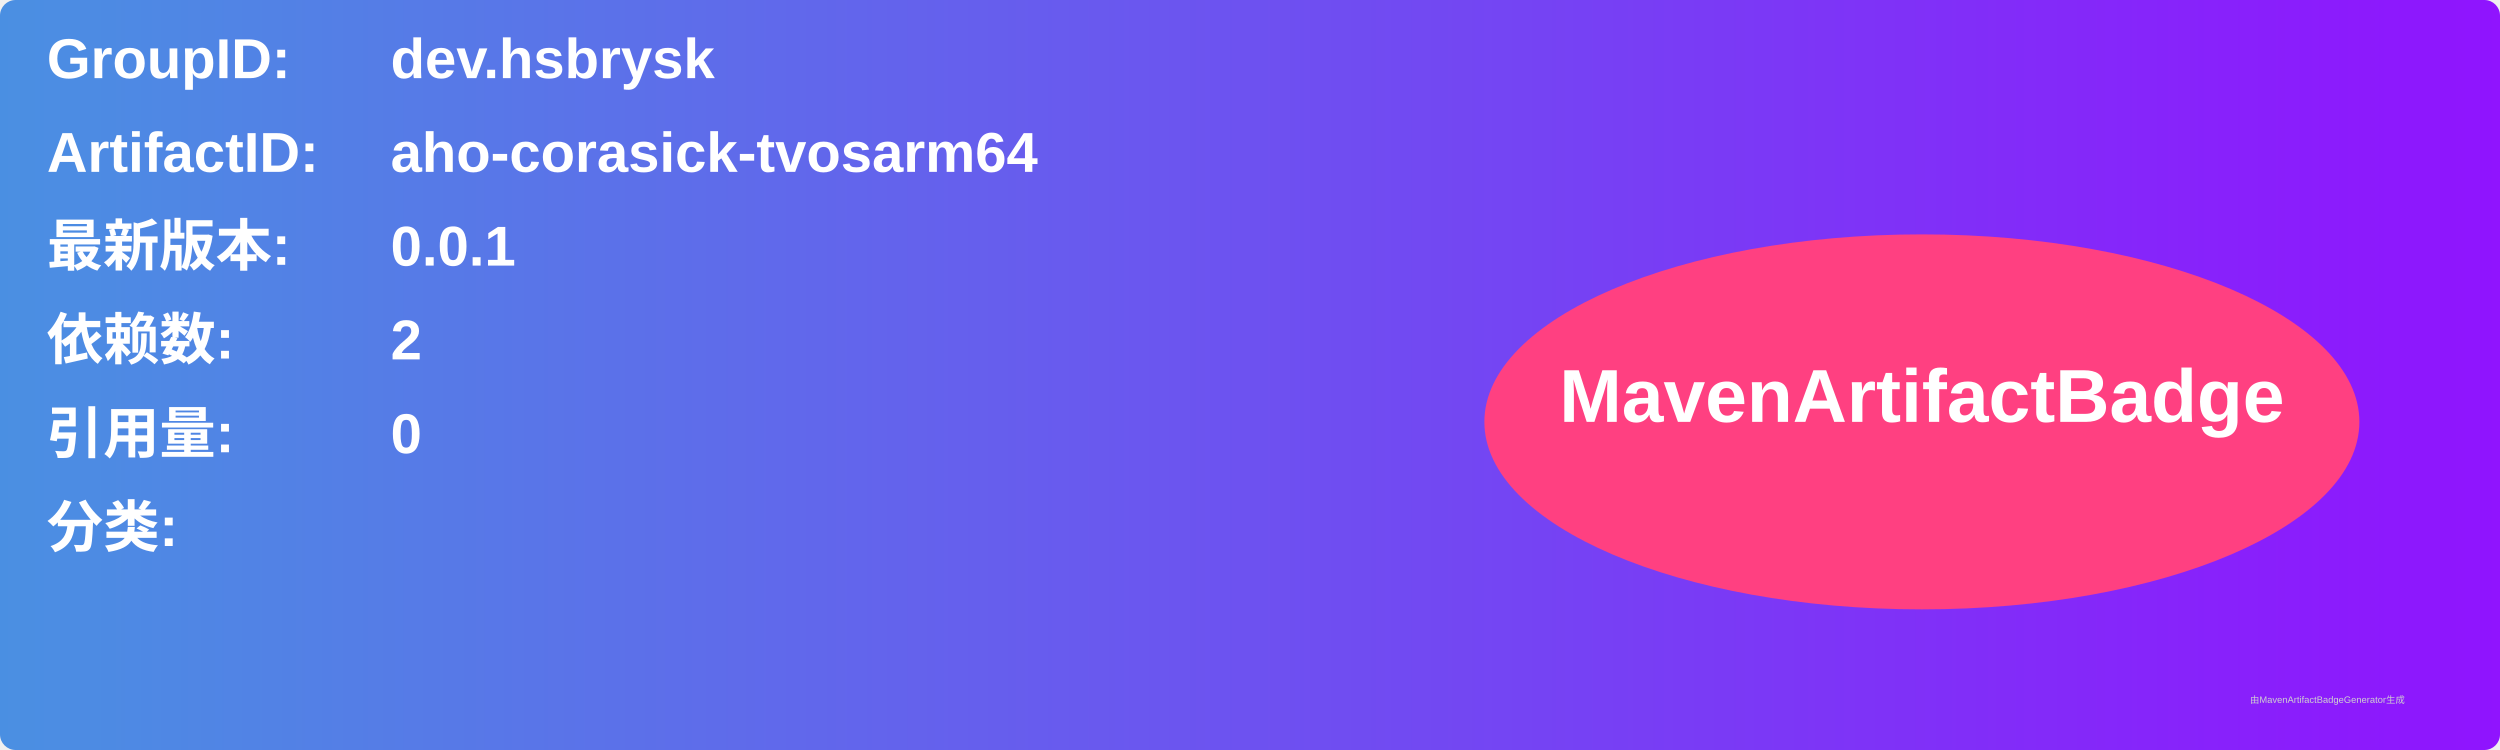
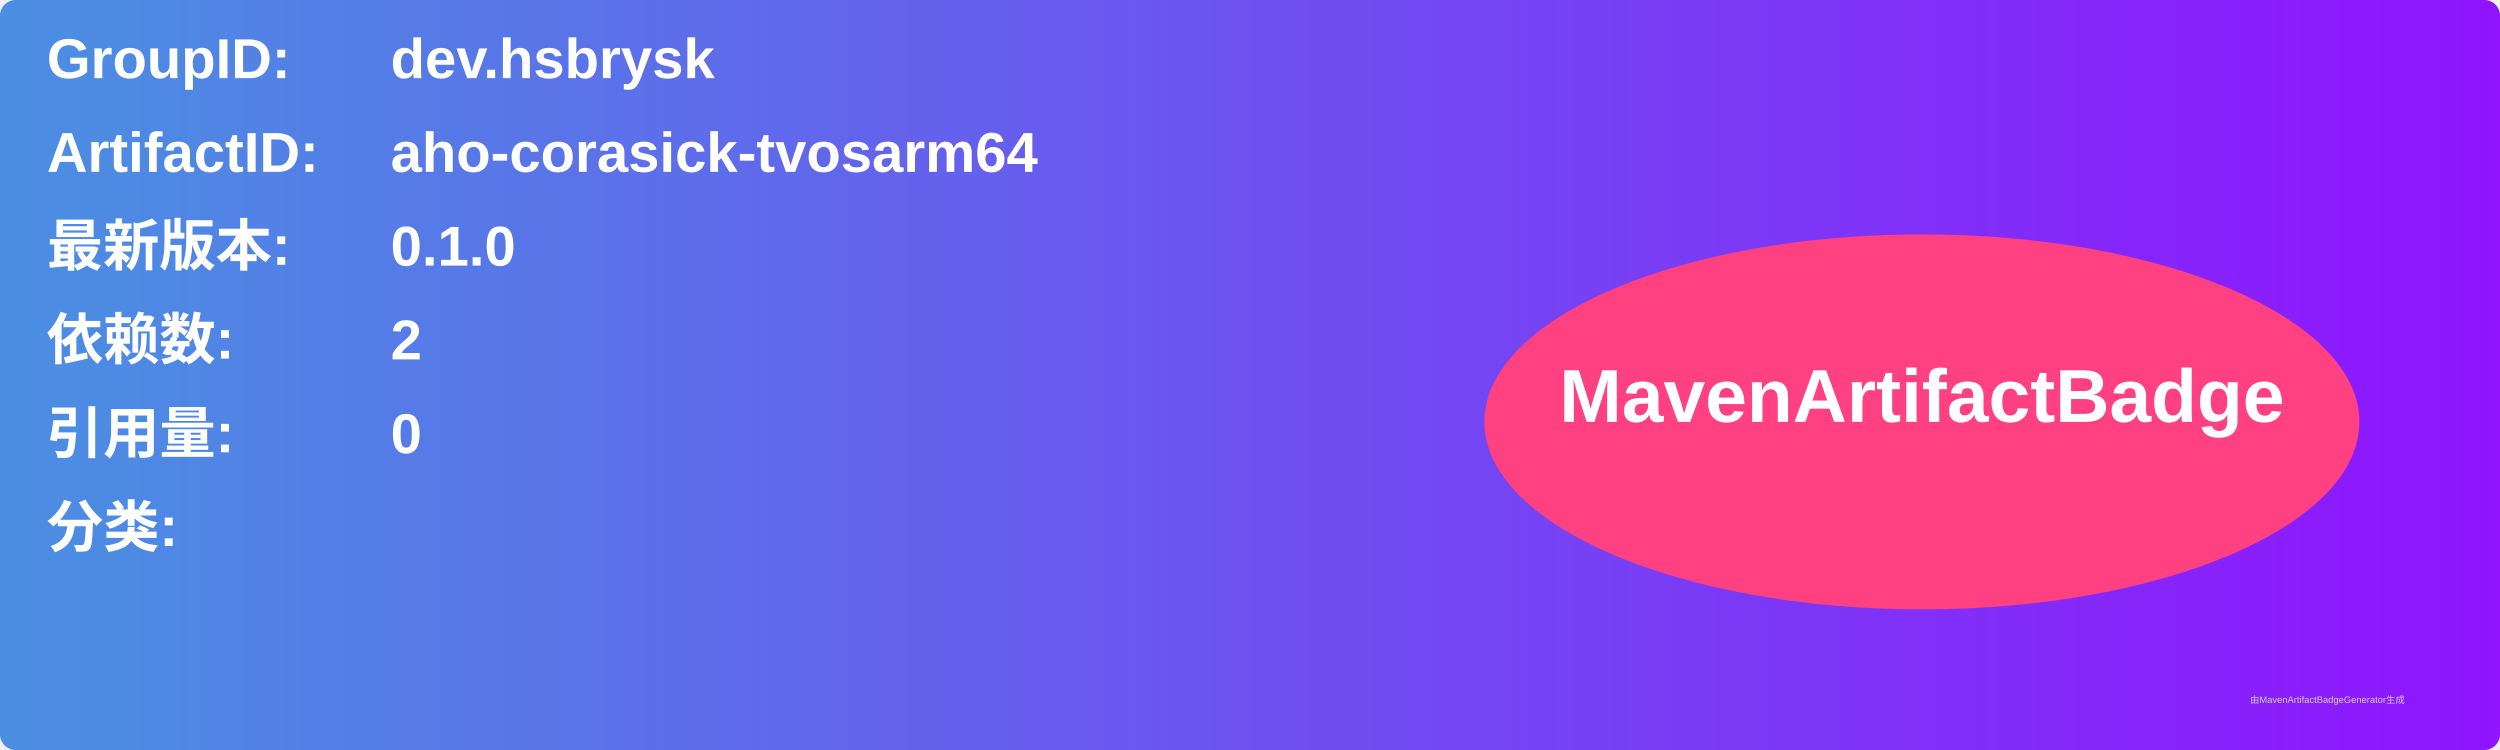
<svg xmlns="http://www.w3.org/2000/svg" width="800" height="240" viewBox="0 0 800 240">
  <linearGradient id="grad" x1="0%" y1="0%" x2="100%" y2="0%">
    <stop offset="0%" stop-color="#4a90e2" />
    <stop offset="100%" stop-color="#9013fe" />
  </linearGradient>
  <rect width="100%" height="100%" rx="5" ry="5" fill="url(#grad)" />
  <g transform="translate(15, 15)">
    <text x="0" y="10" font-family="Arial" font-size="18" fill="white" font-weight="bold" width="260">GroupID:</text>
    <text x="110" y="10" font-family="Arial" font-size="18" fill="white" font-weight="bold" width="460">dev.hsbrysk</text>
    <text x="0" y="40" font-family="Arial" font-size="18" fill="white" font-weight="bold" width="260">ArtifactID:</text>
    <text x="110" y="40" font-family="Arial" font-size="18" fill="white" font-weight="bold" width="460">aho-corasick-tvosarm64</text>
    <text x="0" y="70" font-family="Arial" font-size="18" fill="white" font-weight="bold">最新版本:</text>
    <text x="110" y="70" font-family="Arial" font-size="18" fill="white" font-weight="bold">
-       <tspan font-weight="bold">0.0.1</tspan>
+       <tspan font-weight="bold">0.1.0</tspan>
    </text>
    <text x="0" y="100" font-family="Arial" font-size="18" fill="white" font-weight="bold">依赖数: </text>
    <text x="110" y="100" font-family="Arial" font-size="18" fill="white">
      <tspan font-weight="bold">2</tspan>
    </text>
    <text x="0" y="130" font-family="Arial" font-size="18" fill="white" font-weight="bold">引用量: </text>
    <text x="110" y="130" font-family="Arial" font-size="18" fill="white">
      <tspan font-weight="bold">0</tspan>
    </text>
    <text x="0" y="160" font-family="Arial" font-size="18" fill="white" font-weight="bold">分类:</text>
    <text x="10" y="190" font-family="Arial" font-size="10" fill="white">
      <tspan font-weight="bold" />
    </text>
    <ellipse cx="600" cy="120" rx="140" ry="60" fill="#ff4081" />
    <text x="600" y="120" text-anchor="middle" font-family="Arial" font-size="24" fill="white" font-weight="bold">MavenArtifactBadge</text>
  </g>
  <text x="720" y="225" font-family="Arial" font-size="3" fill="#d0d0d0">由MavenArtifactBadgeGenerator生成</text>
</svg>
